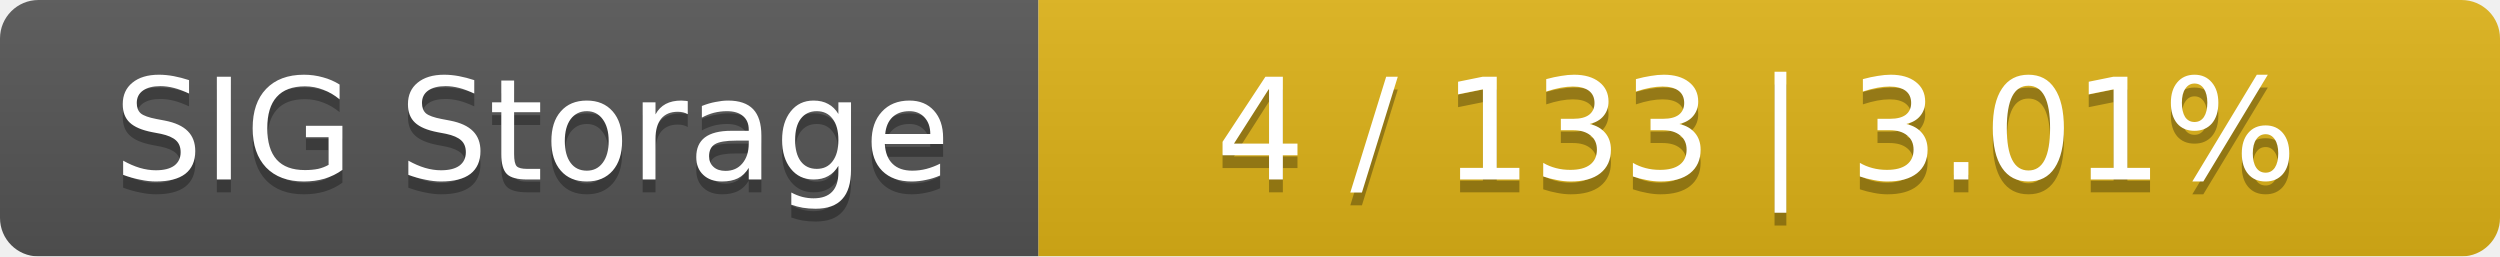
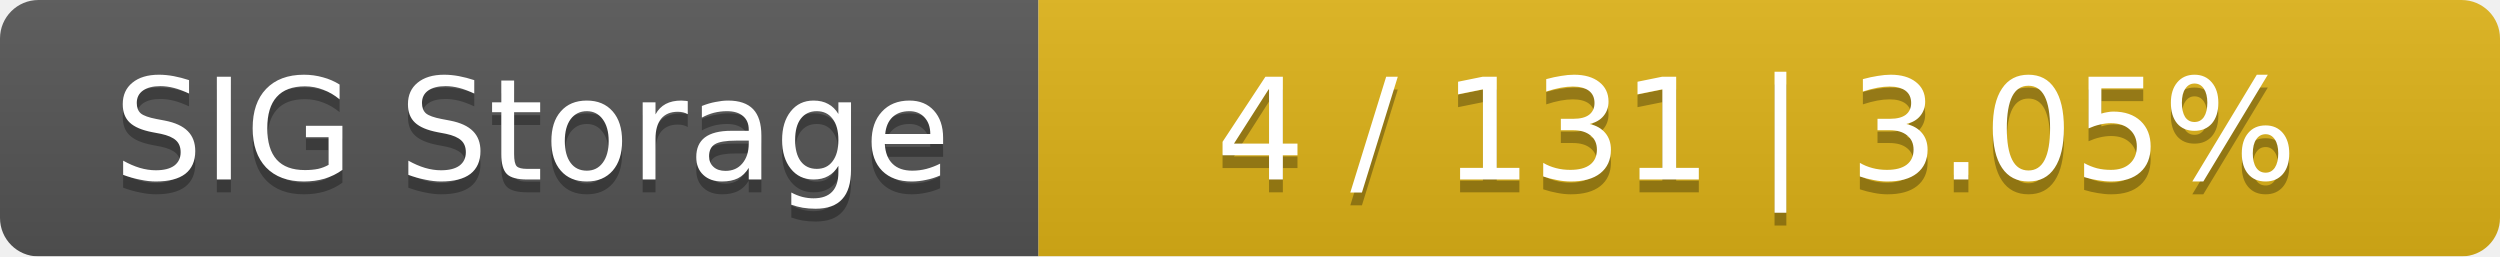
<svg xmlns="http://www.w3.org/2000/svg" width="195" height="20">
  <linearGradient id="smooth" x2="0" y2="100%">
    <stop offset="0" stop-color="#bbb" stop-opacity=".1" />
    <stop offset="1" stop-opacity=".1" />
  </linearGradient>
  <mask id="round">
    <rect width="195" height="20" rx="3" fill="#fff" />
  </mask>
  <g mask="url(#round)">
    <rect width="81" height="20" fill="#555" />
    <rect x="81" width="114" height="20" fill="#dfb317" />
    <rect width="195" height="20" fill="url(#smooth)" />
  </g>
  <g fill="#fff" text-anchor="middle" font-family="DejaVu Sans,Verdana,Geneva,sans-serif" font-size="11">
    <text x="41.5" y="15" fill="#010101" fill-opacity=".3">SIG Storage</text>
    <text x="41.5" y="14">SIG Storage</text>
-     <text x="137" y="15" fill="#010101" fill-opacity=".3">4 / 133    |    3.01%</text>
-     <text x="137" y="14">4 / 133    |    3.01%</text>
+     <text x="137" y="15" fill="#010101" fill-opacity=".3">4 / 131    |    3.05%</text>
+     <text x="137" y="14">4 / 131    |    3.05%</text>
  </g>
</svg>
